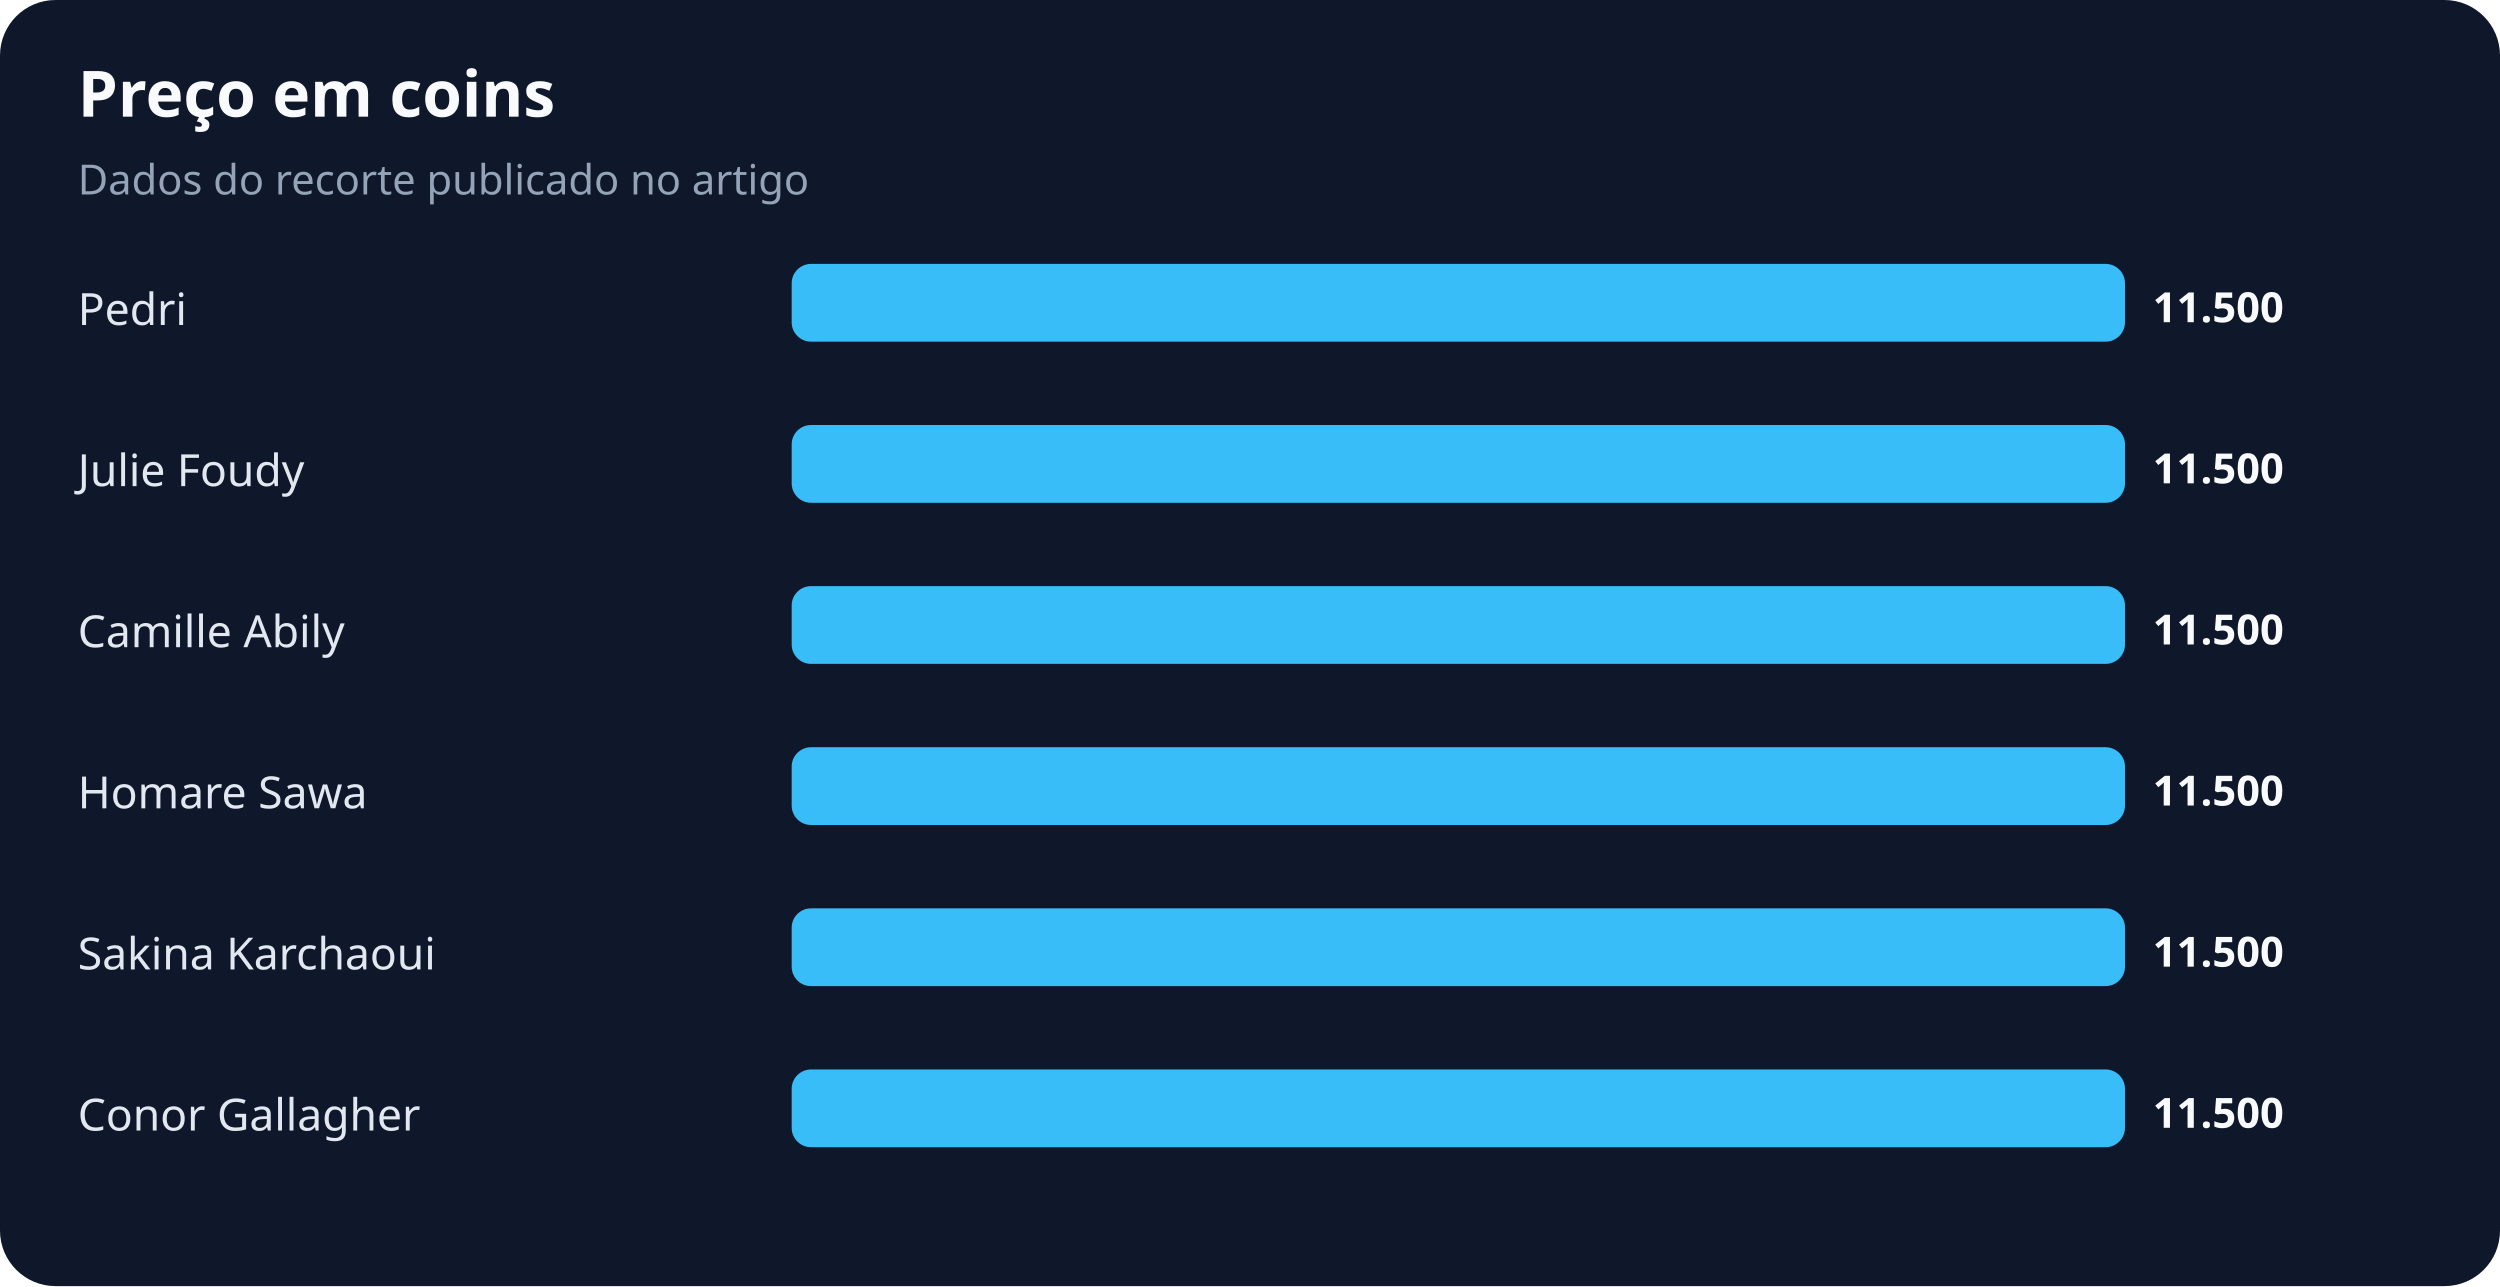
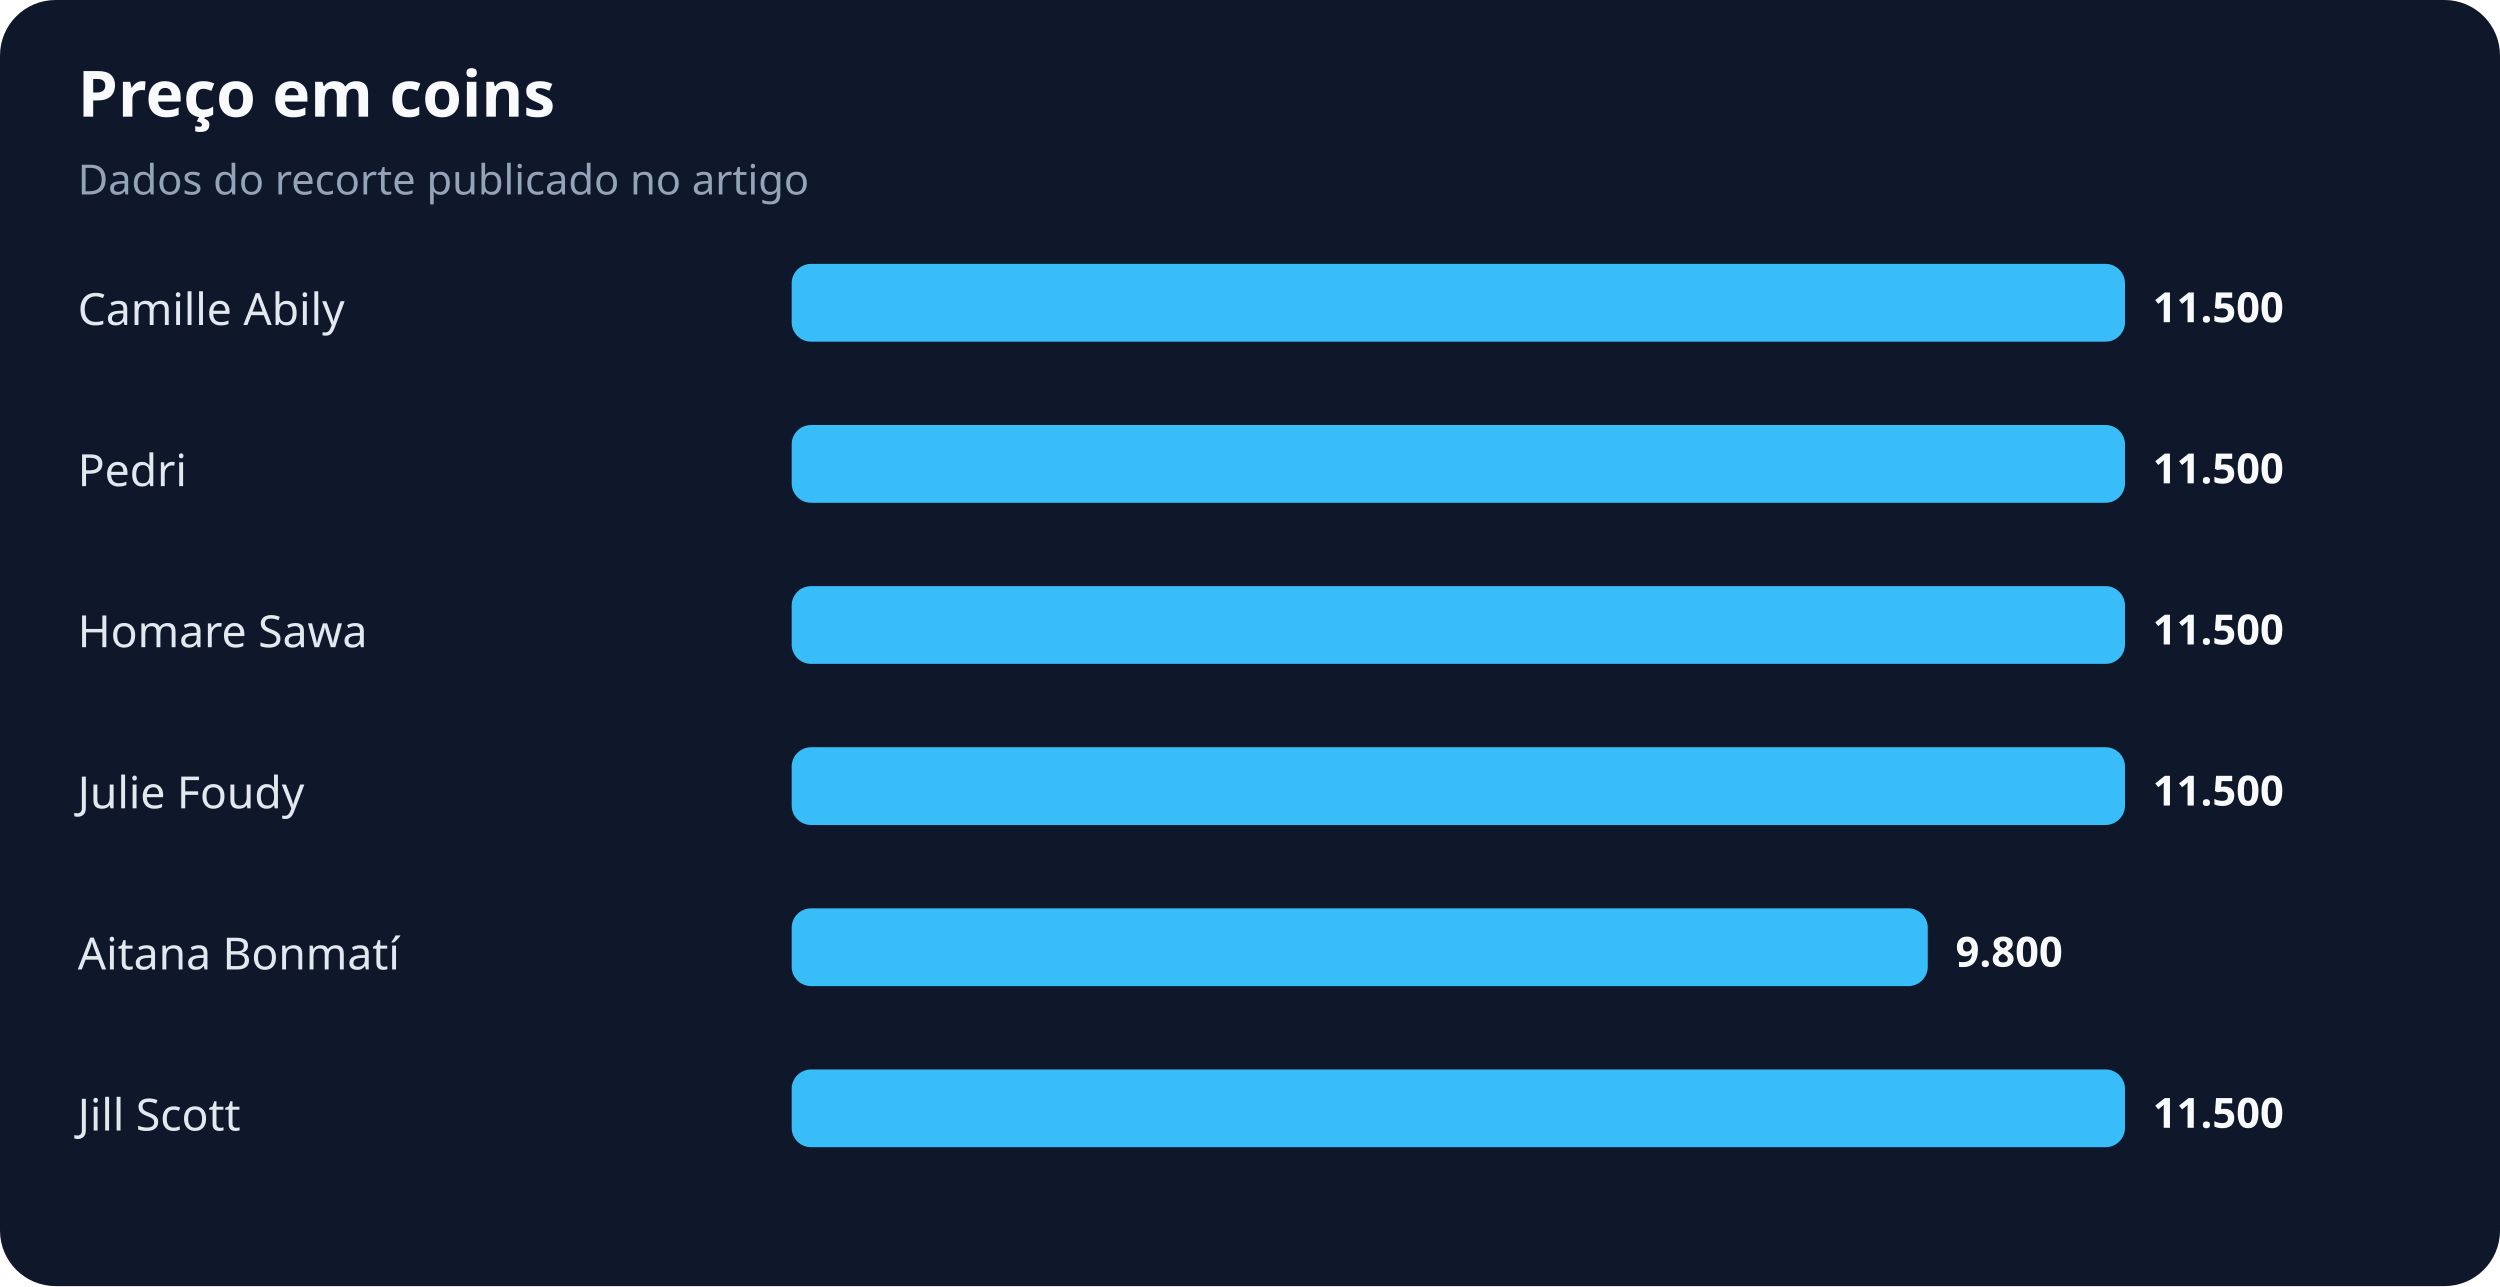
<svg xmlns="http://www.w3.org/2000/svg" width="900" height="463" viewBox="0 0 900 463" role="img" aria-labelledby="title desc">
  <rect width="100%" height="100%" rx="20" fill="#0f172a" />
  <text x="28" y="42" fill="#f8fafc" font-family="system-ui,sans-serif" font-size="23" font-weight="700">Preço em coins</text>
  <text x="28" y="70" fill="#94a3b8" font-family="system-ui,sans-serif" font-size="15">Dados do recorte publicado no artigo</text>
-   <text x="28" y="117" fill="#e2e8f0" font-family="system-ui,sans-serif" font-size="16">Pedri</text>
+   <text x="28" y="117" fill="#e2e8f0" font-family="system-ui,sans-serif" font-size="16">Camille Abily</text>
  <rect x="285" y="95" width="480" height="28" rx="7" fill="#38bdf8" />
  <text x="775" y="116" fill="#f8fafc" font-family="system-ui,sans-serif" font-size="15" font-weight="700">11.500</text>
-   <text x="28" y="175" fill="#e2e8f0" font-family="system-ui,sans-serif" font-size="16">Julie Foudy</text>
+   <text x="28" y="175" fill="#e2e8f0" font-family="system-ui,sans-serif" font-size="16">Pedri</text>
  <rect x="285" y="153" width="480" height="28" rx="7" fill="#38bdf8" />
  <text x="775" y="174" fill="#f8fafc" font-family="system-ui,sans-serif" font-size="15" font-weight="700">11.500</text>
-   <text x="28" y="233" fill="#e2e8f0" font-family="system-ui,sans-serif" font-size="16">Camille Abily</text>
+   <text x="28" y="233" fill="#e2e8f0" font-family="system-ui,sans-serif" font-size="16">Homare Sawa</text>
  <rect x="285" y="211" width="480" height="28" rx="7" fill="#38bdf8" />
  <text x="775" y="232" fill="#f8fafc" font-family="system-ui,sans-serif" font-size="15" font-weight="700">11.500</text>
-   <text x="28" y="291" fill="#e2e8f0" font-family="system-ui,sans-serif" font-size="16">Homare Sawa</text>
+   <text x="28" y="291" fill="#e2e8f0" font-family="system-ui,sans-serif" font-size="16">Julie Foudy</text>
  <rect x="285" y="269" width="480" height="28" rx="7" fill="#38bdf8" />
  <text x="775" y="290" fill="#f8fafc" font-family="system-ui,sans-serif" font-size="15" font-weight="700">11.500</text>
-   <text x="28" y="349" fill="#e2e8f0" font-family="system-ui,sans-serif" font-size="16">Sakina Karchaoui</text>
-   <rect x="285" y="327" width="480" height="28" rx="7" fill="#38bdf8" />
-   <text x="775" y="348" fill="#f8fafc" font-family="system-ui,sans-serif" font-size="15" font-weight="700">11.500</text>
-   <text x="28" y="407" fill="#e2e8f0" font-family="system-ui,sans-serif" font-size="16">Conor Gallagher</text>
+   <text x="28" y="349" fill="#e2e8f0" font-family="system-ui,sans-serif" font-size="16">Aitana Bonmatí</text>
+   <rect x="285" y="327" width="409" height="28" rx="7" fill="#38bdf8" />
+   <text x="704" y="348" fill="#f8fafc" font-family="system-ui,sans-serif" font-size="15" font-weight="700">9.800</text>
+   <text x="28" y="407" fill="#e2e8f0" font-family="system-ui,sans-serif" font-size="16">Jill Scott</text>
  <rect x="285" y="385" width="480" height="28" rx="7" fill="#38bdf8" />
  <text x="775" y="406" fill="#f8fafc" font-family="system-ui,sans-serif" font-size="15" font-weight="700">11.500</text>
</svg>
